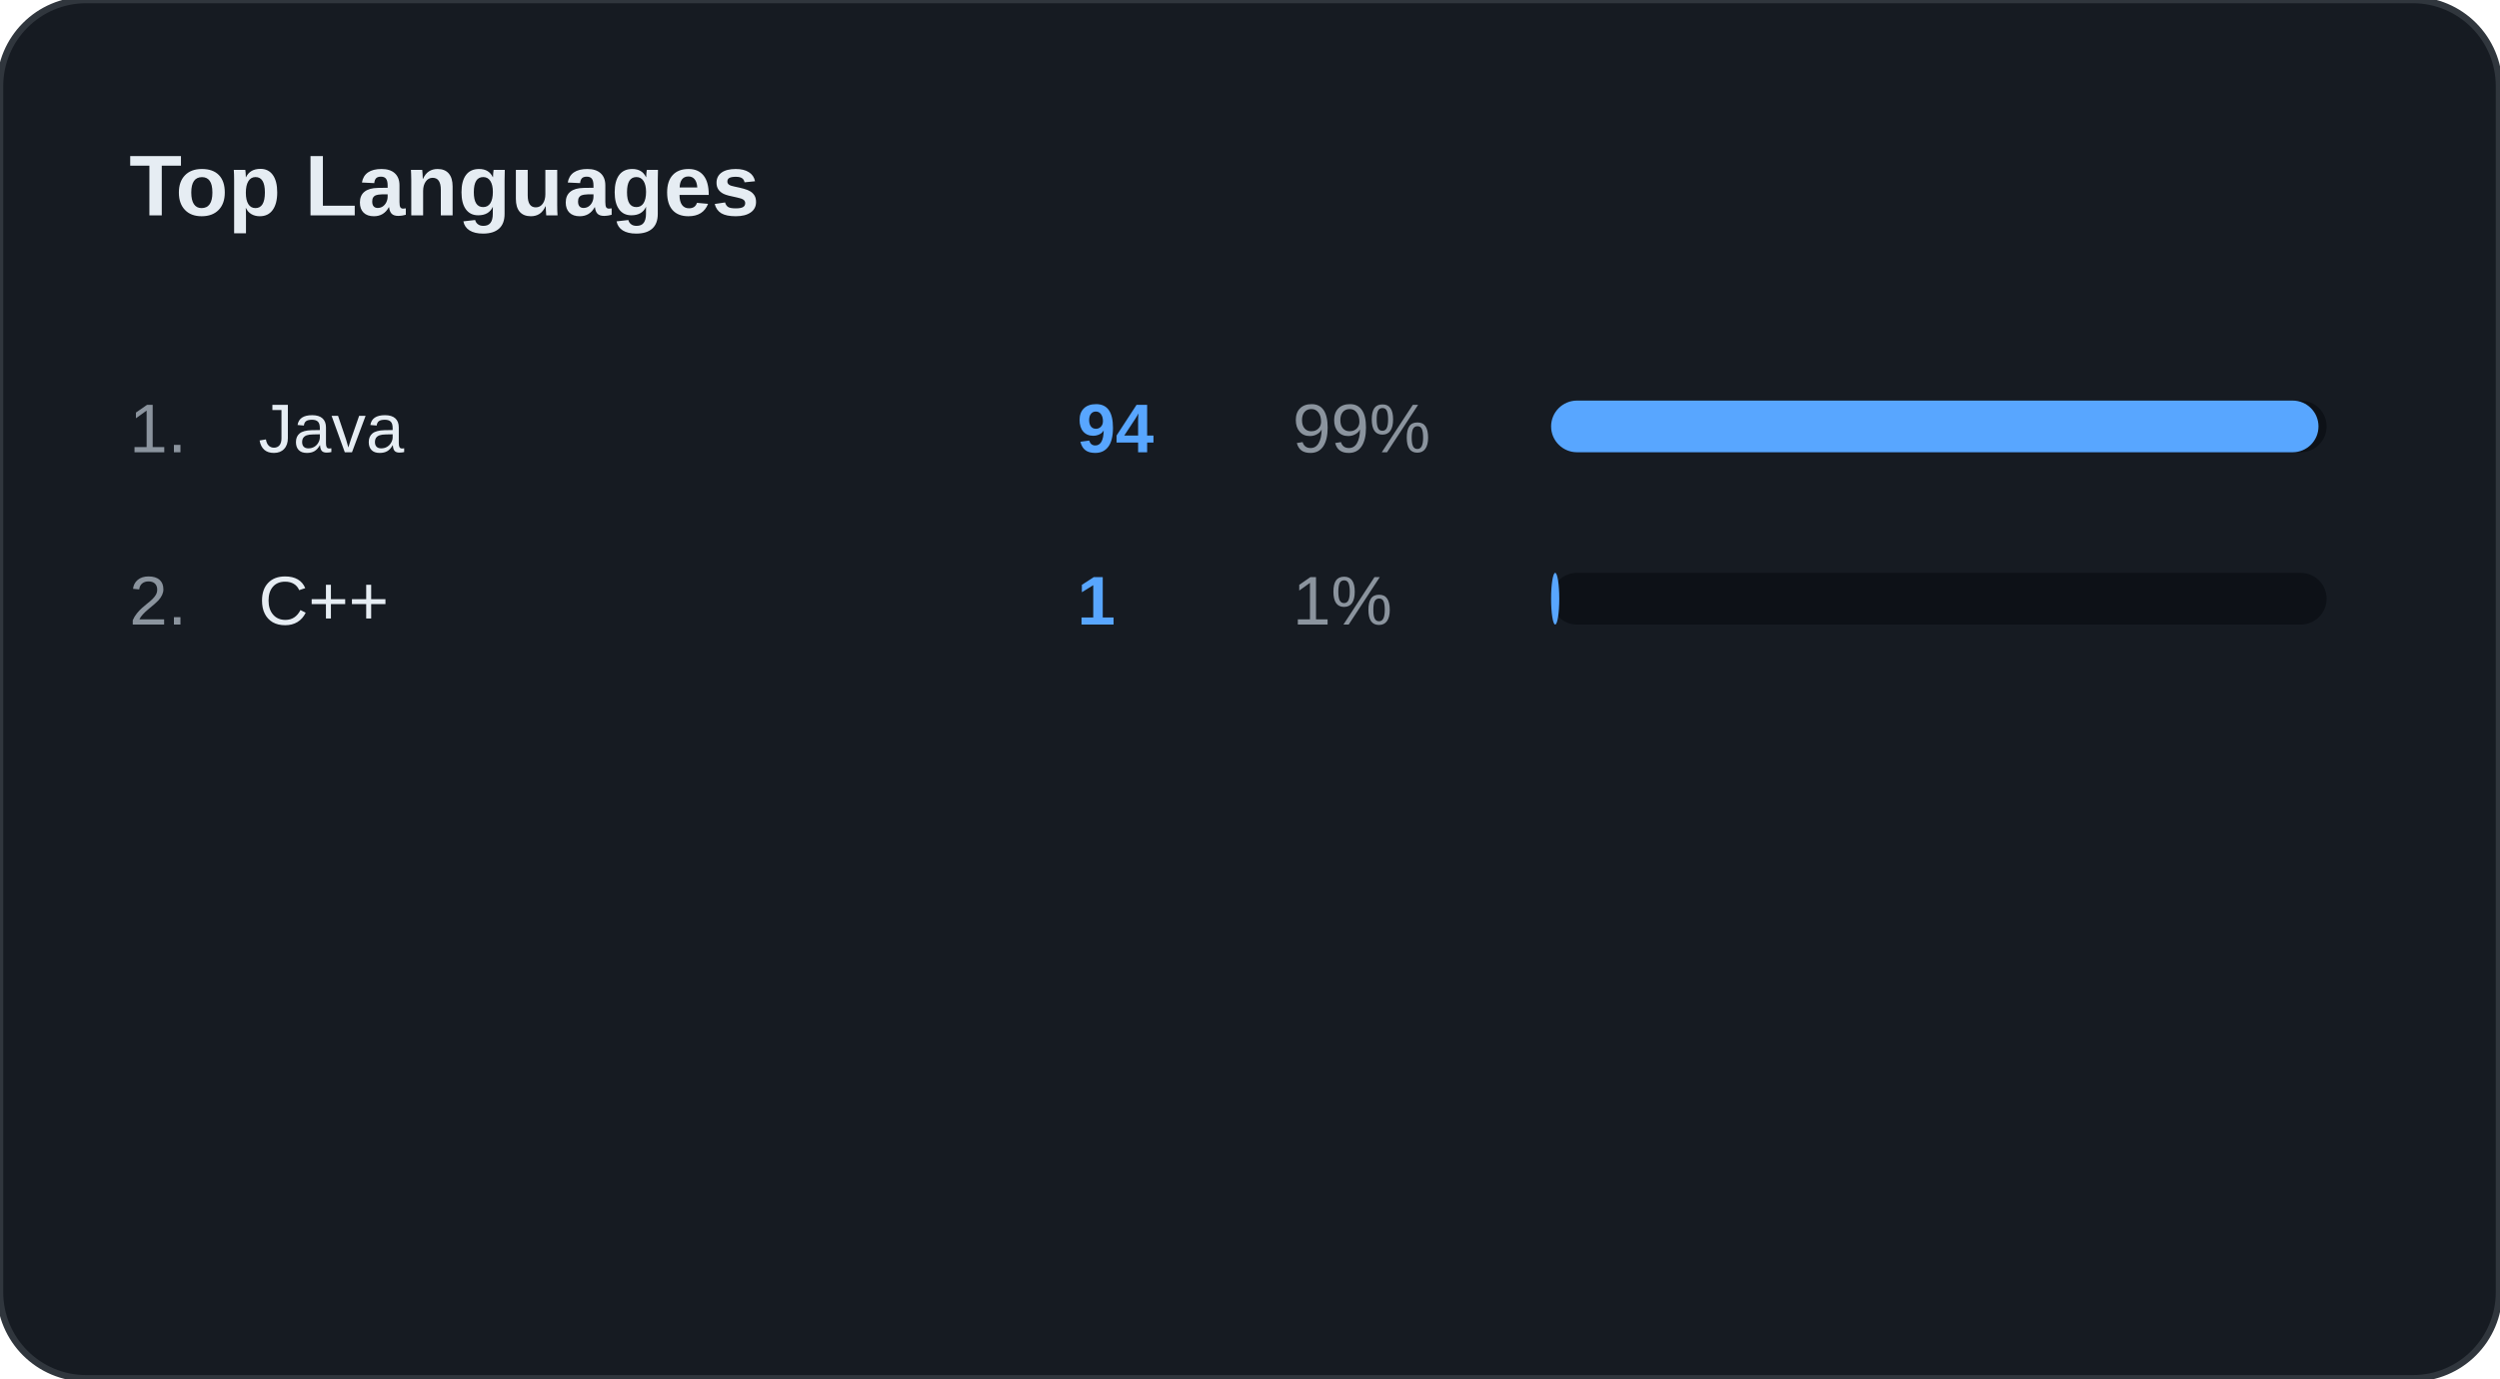
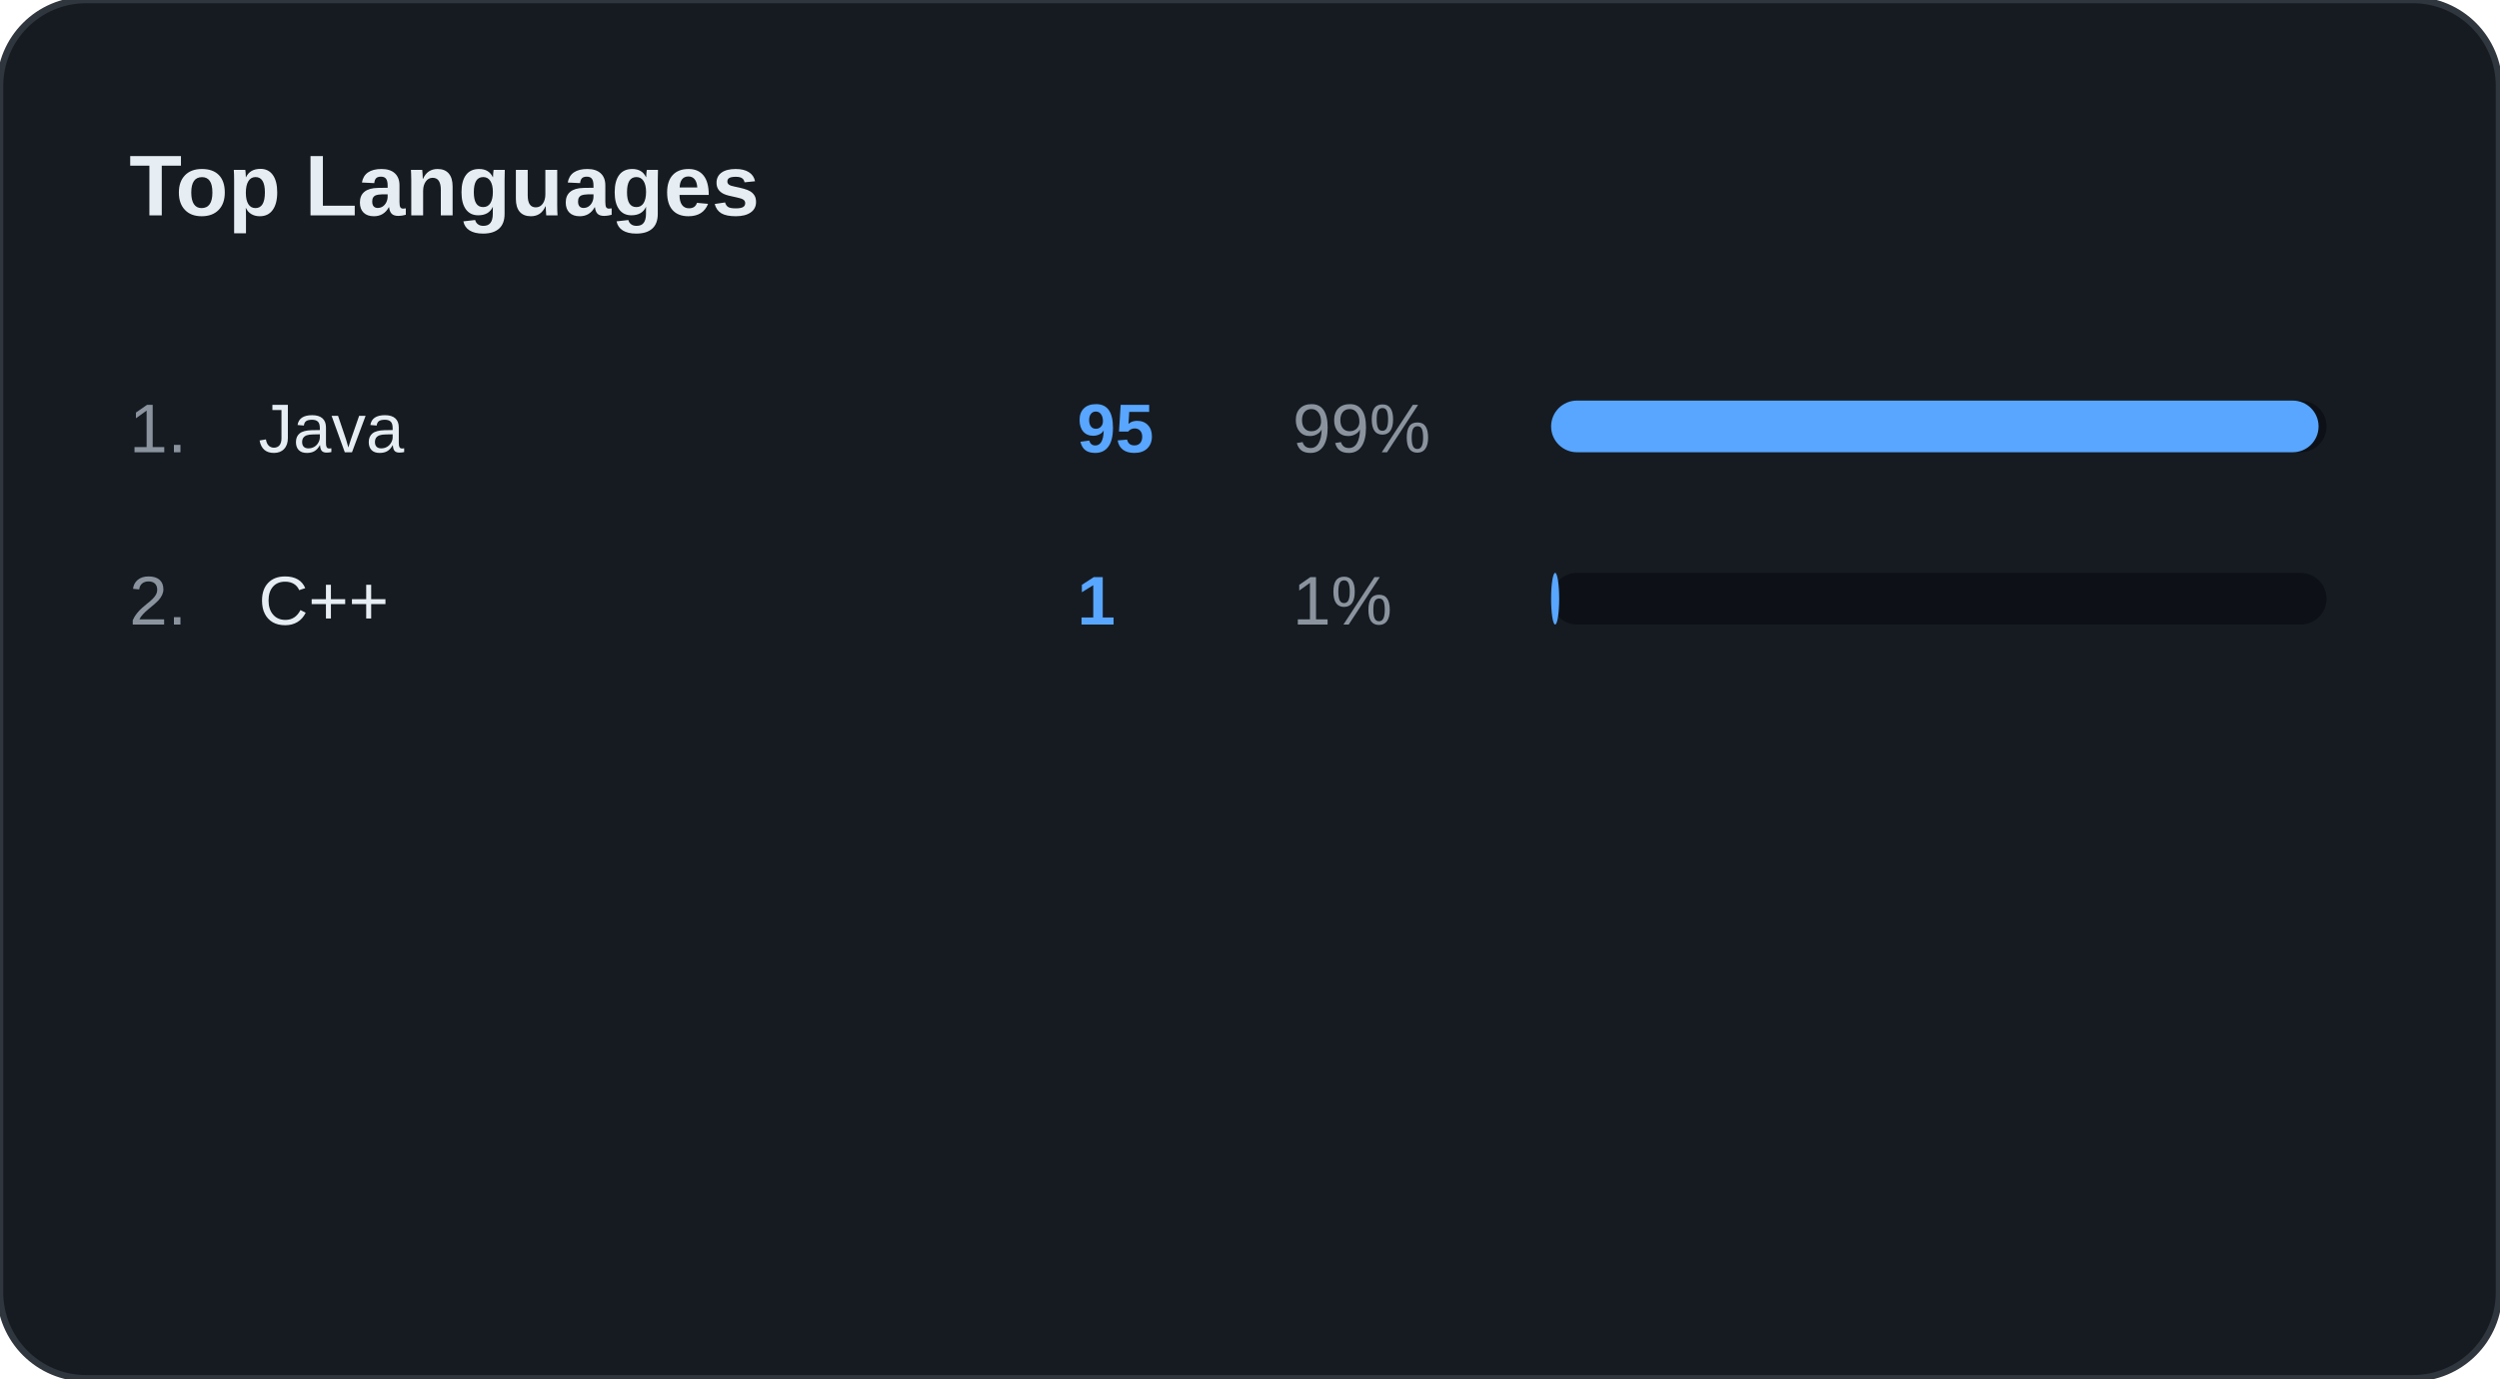
<svg xmlns="http://www.w3.org/2000/svg" width="100%" viewBox="0 0 580 320" preserveAspectRatio="xMidYMid meet">
  <rect width="580" height="320" rx="20" fill="#161B22" stroke="#30363D" stroke-width="1.5" />
  <text x="30" y="50" font-family="Segoe UI, Arial, sans-serif" font-size="20" font-weight="bold" fill="#E6EDF3">Top Languages</text>
  <text x="30" y="105" font-family="Segoe UI, Arial, sans-serif" font-size="16" fill="#8B949E">1.</text>
  <text x="60" y="105" font-family="Segoe UI, Arial, sans-serif" font-size="16" fill="#E6EDF3">Java</text>
-   <text x="250" y="105" font-family="Segoe UI, Arial, sans-serif" font-size="16" font-weight="bold" fill="#58A6FF">94</text>
+   <text x="250" y="105" font-family="Segoe UI, Arial, sans-serif" font-size="16" font-weight="bold" fill="#58A6FF">95</text>
  <text x="300" y="105" font-family="Segoe UI, Arial, sans-serif" font-size="16" fill="#8B949E">99%</text>
  <rect x="360" y="93" width="180" height="12" rx="6" fill="#0D1117" />
-   <rect x="360" y="93" width="178.105" height="12" rx="6" fill="#58A6FF" />
+   <rect x="360" y="93" width="178.125" height="12" rx="6" fill="#58A6FF" />
  <text x="30" y="145" font-family="Segoe UI, Arial, sans-serif" font-size="16" fill="#8B949E">2.</text>
  <text x="60" y="145" font-family="Segoe UI, Arial, sans-serif" font-size="16" fill="#E6EDF3">C++</text>
  <text x="250" y="145" font-family="Segoe UI, Arial, sans-serif" font-size="16" font-weight="bold" fill="#58A6FF">1</text>
  <text x="300" y="145" font-family="Segoe UI, Arial, sans-serif" font-size="16" fill="#8B949E">1%</text>
  <rect x="360" y="133" width="180" height="12" rx="6" fill="#0D1117" />
-   <rect x="360" y="133" width="1.895" height="12" rx="6" fill="#58A6FF" />
+   <rect x="360" y="133" width="1.875" height="12" rx="6" fill="#58A6FF" />
</svg>
